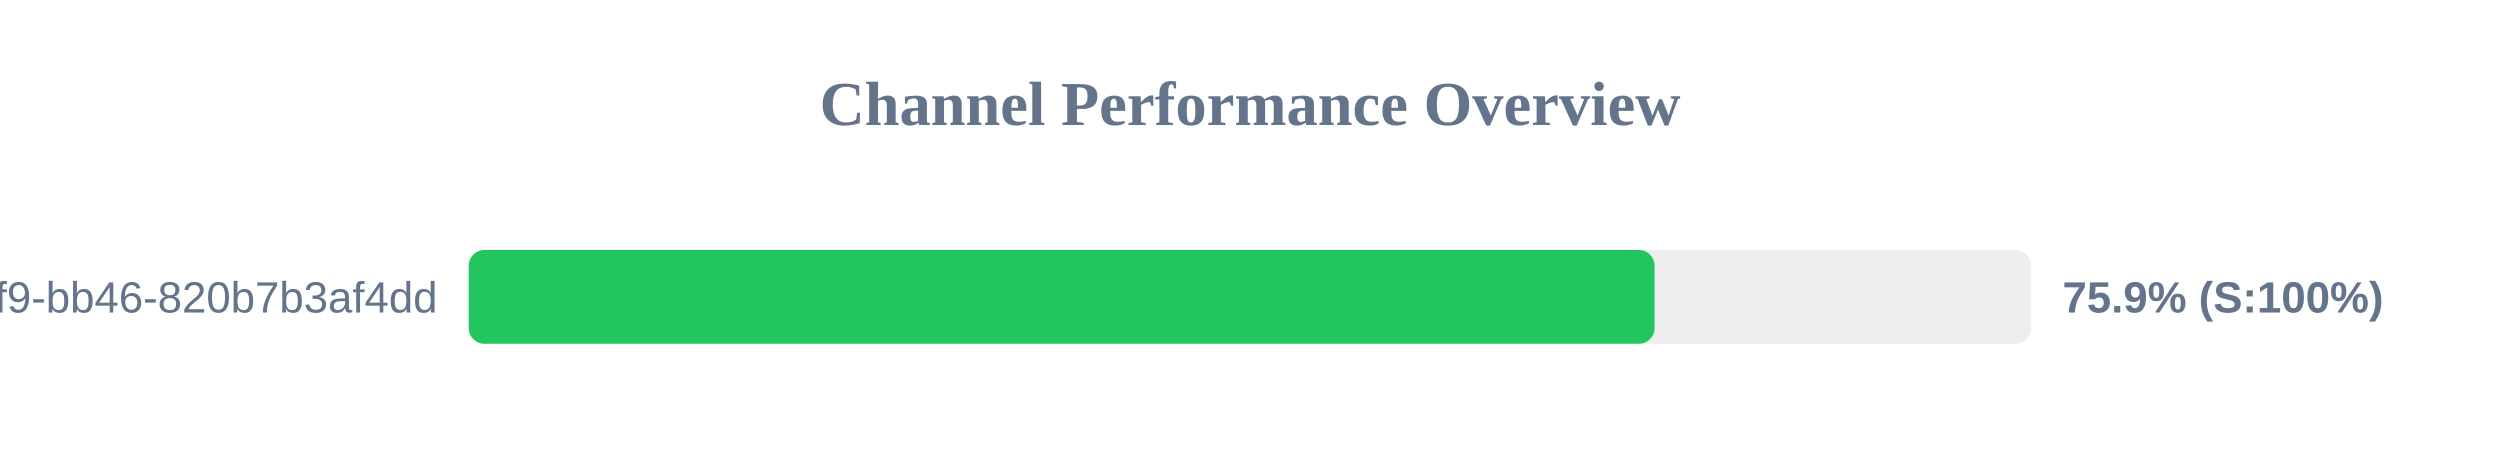
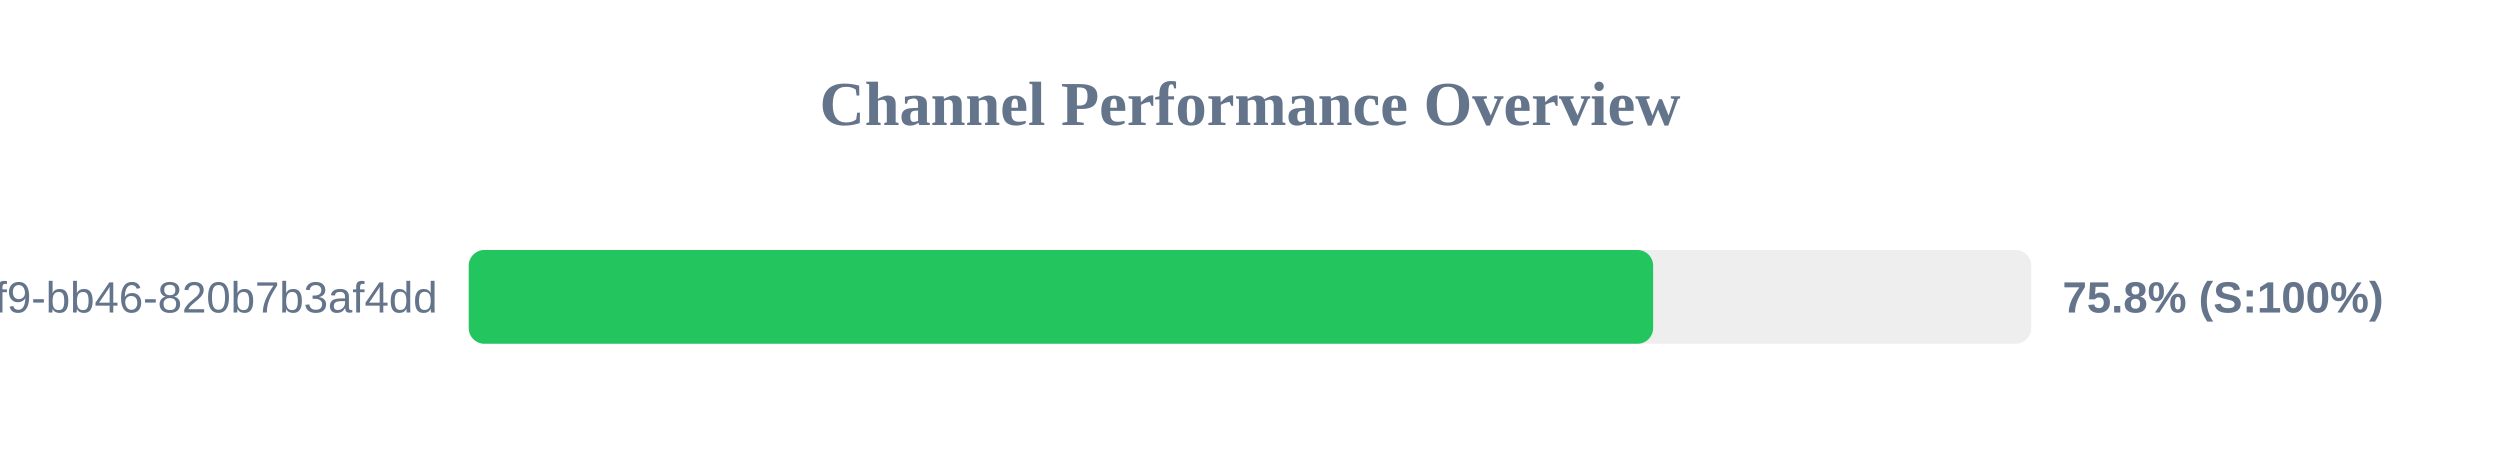
<svg xmlns="http://www.w3.org/2000/svg" width="800" height="150" version="1.1">
  <style>
        .row { font: 14px Arial; fill: #64748b; }
        .score { font: bold 14px Arial; fill: #64748b; }
    </style>
  <text x="400" y="40" text-anchor="middle" font-size="20px" font-weight="bold" fill="#64748b">Channel Performance Overview</text>
  <rect x="150" y="80" width="500" height="30" fill="#eee" rx="5" />
-   <rect x="150" y="80" width="379.45" height="30" fill="#22c55e" rx="5" />
+   <rect x="150" y="80" width="379.0" height="30" fill="#22c55e" rx="5" />
  <text x="140" y="100" text-anchor="end" class="row">?uuid=80b2ac81-ba69-41f9-bb46-820b7b3af4dd</text>
-   <text x="660" y="100" text-anchor="start" class="score">75.9% (S:100%)</text>
+   <text x="660" y="100" text-anchor="start" class="score">75.8% (S:100%)</text>
</svg>
